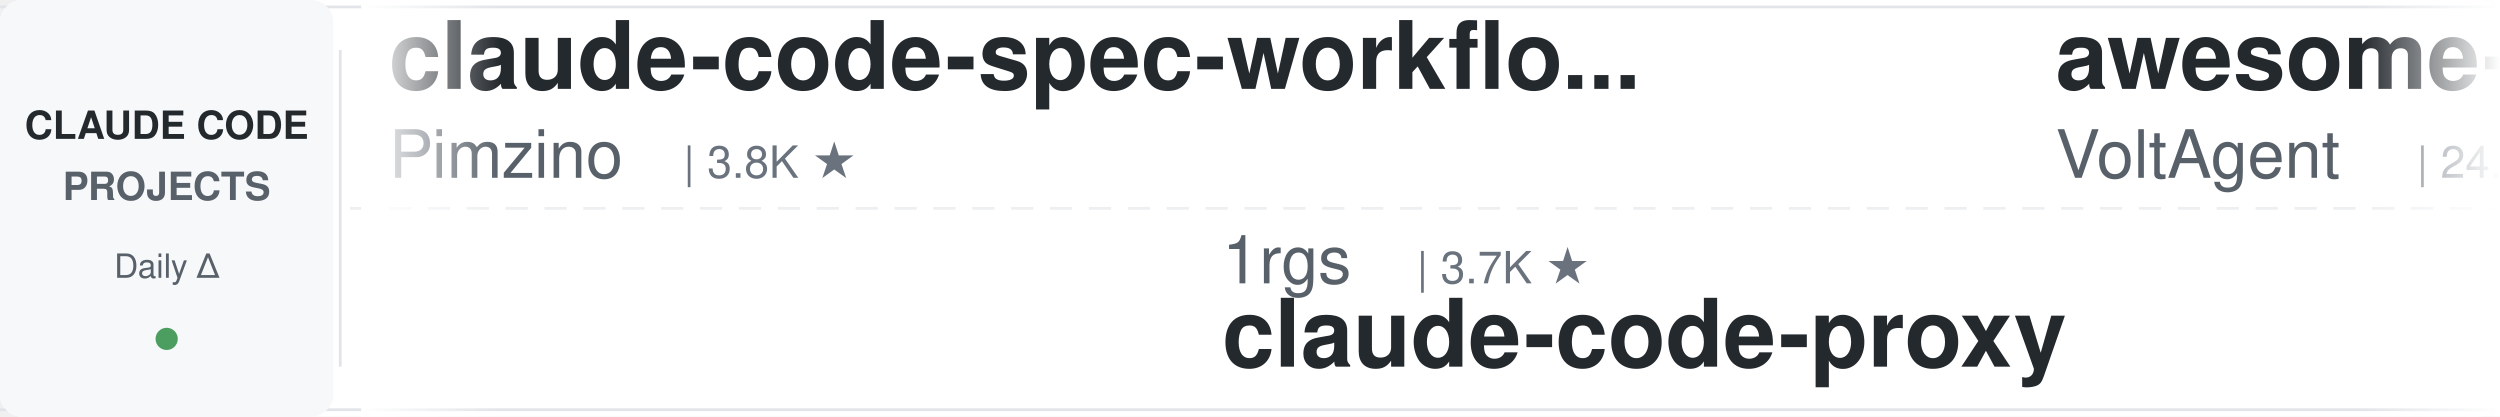
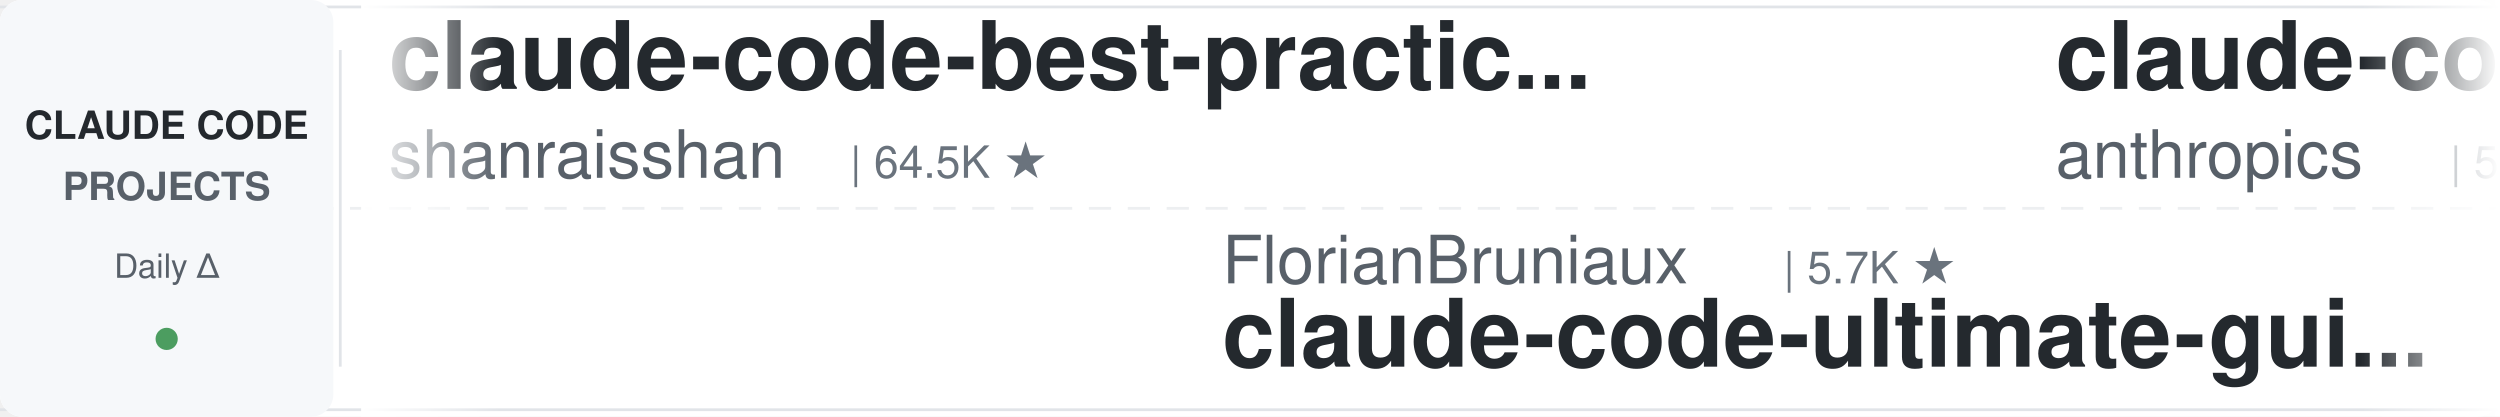
<svg xmlns="http://www.w3.org/2000/svg" width="900" height="150">
  <defs>
    <linearGradient id="leftFade" x1="0%" y1="0%" x2="100%" y2="0%">
      <stop offset="0%" style="stop-color:#ffffff;stop-opacity:1" />
      <stop offset="100%" style="stop-color:#ffffff;stop-opacity:0" />
    </linearGradient>
    <linearGradient id="rightFade" x1="0%" y1="0%" x2="100%" y2="0%">
      <stop offset="0%" style="stop-color:#ffffff;stop-opacity:0" />
      <stop offset="100%" style="stop-color:#ffffff;stop-opacity:1" />
    </linearGradient>
  </defs>
  <rect width="900" height="150" fill="#ffffff" rx="8" />
  <rect x="0" y="2" width="900" height="1" fill="#e1e4e8" />
  <rect x="0" y="147" width="900" height="1" fill="#e1e4e8" />
  <line x1="0" y1="75" x2="900" y2="75" stroke="#e1e4e8" stroke-width="1" stroke-dasharray="8 6" opacity="0.6" />
  <rect x="0" y="0" width="120" height="150" fill="#f6f8fa" rx="8" />
  <text x="60" y="50" font-family="-apple-system, BlinkMacSystemFont, 'Segoe UI', Helvetica, Arial, sans-serif" font-size="14" font-weight="600" fill="#24292e" text-anchor="middle">CLAUDE CODE</text>
  <text x="60" y="72" font-family="-apple-system, BlinkMacSystemFont, 'Segoe UI', Helvetica, Arial, sans-serif" font-size="14" font-weight="600" fill="#586069" text-anchor="middle">PROJECTS</text>
  <text x="60" y="100" font-family="-apple-system, BlinkMacSystemFont, 'Segoe UI', Helvetica, Arial, sans-serif" font-size="12" font-weight="500" fill="#586069" text-anchor="middle">Daily Δ</text>
  <circle cx="60" cy="122" r="4" fill="#22863a" opacity="0.8" />
  <rect x="122" y="18" width="1" height="114" fill="#e1e4e8" />
  <clipPath id="tickerClip">
    <rect x="130" y="0" width="770" height="150" />
  </clipPath>
  <g clip-path="url(#tickerClip)">
    <g id="tickerItems">
      <animateTransform attributeName="transform" attributeType="XML" type="translate" from="0 0" to="-3000 0" dur="54s" repeatCount="indefinite" />
      <g transform="translate(0, 0)">
-         <text x="140" y="32" font-family="-apple-system, BlinkMacSystemFont, 'Segoe UI', Helvetica, Arial, sans-serif" font-size="34" font-weight="600" fill="#24292e">claude-code-spec-workflo...</text>
-         <text x="140" y="64" font-family="-apple-system, BlinkMacSystemFont, 'Segoe UI', Helvetica, Arial, sans-serif" font-size="24" font-weight="400" fill="#586069">Pimzino</text>
-         <text x="246" y="64" font-family="-apple-system, BlinkMacSystemFont, 'Segoe UI', Helvetica, Arial, sans-serif" font-size="16" font-weight="500" fill="#6a737d">| 3.8K ★</text>
+         <text x="140" y="32" font-family="-apple-system, BlinkMacSystemFont, 'Segoe UI', Helvetica, Arial, sans-serif" font-size="34" font-weight="600" fill="#24292e">claude-code-best-practic...</text>
+         <text x="140" y="64" font-family="-apple-system, BlinkMacSystemFont, 'Segoe UI', Helvetica, Arial, sans-serif" font-size="24" font-weight="400" fill="#586069">shanraisshan</text>
+         <text x="306" y="64" font-family="-apple-system, BlinkMacSystemFont, 'Segoe UI', Helvetica, Arial, sans-serif" font-size="16" font-weight="500" fill="#6a737d">| 64.5K ★</text>
      </g>
      <g transform="translate(300, 0)">
-         <text x="140" y="102" font-family="-apple-system, BlinkMacSystemFont, 'Segoe UI', Helvetica, Arial, sans-serif" font-size="24" font-weight="400" fill="#586069">1rgs</text>
-         <text x="210" y="102" font-family="-apple-system, BlinkMacSystemFont, 'Segoe UI', Helvetica, Arial, sans-serif" font-size="16" font-weight="500" fill="#6a737d">| 3.7K ★</text>
-         <text x="140" y="132" font-family="-apple-system, BlinkMacSystemFont, 'Segoe UI', Helvetica, Arial, sans-serif" font-size="34" font-weight="600" fill="#24292e">claude-code-proxy</text>
+         <text x="140" y="102" font-family="-apple-system, BlinkMacSystemFont, 'Segoe UI', Helvetica, Arial, sans-serif" font-size="24" font-weight="400" fill="#586069">FlorianBruniaux</text>
+         <text x="342" y="102" font-family="-apple-system, BlinkMacSystemFont, 'Segoe UI', Helvetica, Arial, sans-serif" font-size="16" font-weight="500" fill="#6a737d">| 5.7K ★</text>
+         <text x="140" y="132" font-family="-apple-system, BlinkMacSystemFont, 'Segoe UI', Helvetica, Arial, sans-serif" font-size="34" font-weight="600" fill="#24292e">claude-code-ultimate-gui...</text>
      </g>
      <g transform="translate(600, 0)">
-         <text x="140" y="32" font-family="-apple-system, BlinkMacSystemFont, 'Segoe UI', Helvetica, Arial, sans-serif" font-size="34" font-weight="600" fill="#24292e">awesome-claude-code-suba...</text>
-         <text x="140" y="64" font-family="-apple-system, BlinkMacSystemFont, 'Segoe UI', Helvetica, Arial, sans-serif" font-size="24" font-weight="400" fill="#586069">VoltAgent</text>
-         <text x="270" y="64" font-family="-apple-system, BlinkMacSystemFont, 'Segoe UI', Helvetica, Arial, sans-serif" font-size="16" font-weight="500" fill="#6a737d">| 24.3K ★</text>
+         <text x="140" y="32" font-family="-apple-system, BlinkMacSystemFont, 'Segoe UI', Helvetica, Arial, sans-serif" font-size="34" font-weight="600" fill="#24292e">claude-code-security-rev...</text>
+         <text x="140" y="64" font-family="-apple-system, BlinkMacSystemFont, 'Segoe UI', Helvetica, Arial, sans-serif" font-size="24" font-weight="400" fill="#586069">anthropics</text>
+         <text x="282" y="64" font-family="-apple-system, BlinkMacSystemFont, 'Segoe UI', Helvetica, Arial, sans-serif" font-size="16" font-weight="500" fill="#6a737d">| 5.9K ★</text>
      </g>
      <g transform="translate(900, 0)">
-         <text x="140" y="102" font-family="-apple-system, BlinkMacSystemFont, 'Segoe UI', Helvetica, Arial, sans-serif" font-size="24" font-weight="400" fill="#586069">huangjia2019</text>
-         <text x="306" y="102" font-family="-apple-system, BlinkMacSystemFont, 'Segoe UI', Helvetica, Arial, sans-serif" font-size="16" font-weight="500" fill="#6a737d">| 1.1K ★</text>
-         <text x="140" y="132" font-family="-apple-system, BlinkMacSystemFont, 'Segoe UI', Helvetica, Arial, sans-serif" font-size="34" font-weight="600" fill="#24292e">claude-code-engineering</text>
+         <text x="140" y="102" font-family="-apple-system, BlinkMacSystemFont, 'Segoe UI', Helvetica, Arial, sans-serif" font-size="24" font-weight="400" fill="#586069">multica-ai</text>
+         <text x="282" y="102" font-family="-apple-system, BlinkMacSystemFont, 'Segoe UI', Helvetica, Arial, sans-serif" font-size="16" font-weight="500" fill="#6a737d">| 202.3K ★</text>
+         <text x="140" y="132" font-family="-apple-system, BlinkMacSystemFont, 'Segoe UI', Helvetica, Arial, sans-serif" font-size="34" font-weight="600" fill="#24292e">andrej-karpathy-skills</text>
      </g>
      <g transform="translate(1200, 0)">
-         <text x="140" y="32" font-family="-apple-system, BlinkMacSystemFont, 'Segoe UI', Helvetica, Arial, sans-serif" font-size="34" font-weight="600" fill="#24292e">claude_codex_bridge</text>
-         <text x="140" y="64" font-family="-apple-system, BlinkMacSystemFont, 'Segoe UI', Helvetica, Arial, sans-serif" font-size="24" font-weight="400" fill="#586069">SeemSeam</text>
-         <text x="258" y="64" font-family="-apple-system, BlinkMacSystemFont, 'Segoe UI', Helvetica, Arial, sans-serif" font-size="16" font-weight="500" fill="#6a737d">| 3.4K ★</text>
+         <text x="140" y="32" font-family="-apple-system, BlinkMacSystemFont, 'Segoe UI', Helvetica, Arial, sans-serif" font-size="34" font-weight="600" fill="#24292e">system_prompts_leaks</text>
+         <text x="140" y="64" font-family="-apple-system, BlinkMacSystemFont, 'Segoe UI', Helvetica, Arial, sans-serif" font-size="24" font-weight="400" fill="#586069">asgeirtj</text>
+         <text x="258" y="64" font-family="-apple-system, BlinkMacSystemFont, 'Segoe UI', Helvetica, Arial, sans-serif" font-size="16" font-weight="500" fill="#6a737d">| 62.9K ★</text>
      </g>
      <g transform="translate(1500, 0)">
-         <text x="140" y="102" font-family="-apple-system, BlinkMacSystemFont, 'Segoe UI', Helvetica, Arial, sans-serif" font-size="24" font-weight="400" fill="#586069">VILA-Lab</text>
-         <text x="258" y="102" font-family="-apple-system, BlinkMacSystemFont, 'Segoe UI', Helvetica, Arial, sans-serif" font-size="16" font-weight="500" fill="#6a737d">| 2.1K ★</text>
-         <text x="140" y="132" font-family="-apple-system, BlinkMacSystemFont, 'Segoe UI', Helvetica, Arial, sans-serif" font-size="34" font-weight="600" fill="#24292e">Dive-into-Claude-Code</text>
+         <text x="140" y="102" font-family="-apple-system, BlinkMacSystemFont, 'Segoe UI', Helvetica, Arial, sans-serif" font-size="24" font-weight="400" fill="#586069">LING71671</text>
+         <text x="270" y="102" font-family="-apple-system, BlinkMacSystemFont, 'Segoe UI', Helvetica, Arial, sans-serif" font-size="16" font-weight="500" fill="#6a737d">| 941 ★</text>
+         <text x="140" y="132" font-family="-apple-system, BlinkMacSystemFont, 'Segoe UI', Helvetica, Arial, sans-serif" font-size="34" font-weight="600" fill="#24292e">Open-ClaudeCode</text>
      </g>
      <g transform="translate(1800, 0)">
-         <text x="140" y="32" font-family="-apple-system, BlinkMacSystemFont, 'Segoe UI', Helvetica, Arial, sans-serif" font-size="34" font-weight="600" fill="#24292e">claude-code-action</text>
-         <text x="140" y="64" font-family="-apple-system, BlinkMacSystemFont, 'Segoe UI', Helvetica, Arial, sans-serif" font-size="24" font-weight="400" fill="#586069">anthropics</text>
-         <text x="282" y="64" font-family="-apple-system, BlinkMacSystemFont, 'Segoe UI', Helvetica, Arial, sans-serif" font-size="16" font-weight="500" fill="#6a737d">| 8.6K ★</text>
+         <text x="140" y="32" font-family="-apple-system, BlinkMacSystemFont, 'Segoe UI', Helvetica, Arial, sans-serif" font-size="34" font-weight="600" fill="#24292e">claude-code-source-build</text>
+         <text x="140" y="64" font-family="-apple-system, BlinkMacSystemFont, 'Segoe UI', Helvetica, Arial, sans-serif" font-size="24" font-weight="400" fill="#586069">andrew-kramer-inno</text>
+         <text x="378" y="64" font-family="-apple-system, BlinkMacSystemFont, 'Segoe UI', Helvetica, Arial, sans-serif" font-size="16" font-weight="500" fill="#6a737d">| 593 ★</text>
      </g>
      <g transform="translate(2100, 0)">
-         <text x="140" y="102" font-family="-apple-system, BlinkMacSystemFont, 'Segoe UI', Helvetica, Arial, sans-serif" font-size="24" font-weight="400" fill="#586069">alejandrobalderas</text>
-         <text x="366" y="102" font-family="-apple-system, BlinkMacSystemFont, 'Segoe UI', Helvetica, Arial, sans-serif" font-size="16" font-weight="500" fill="#6a737d">| 2.8K ★</text>
-         <text x="140" y="132" font-family="-apple-system, BlinkMacSystemFont, 'Segoe UI', Helvetica, Arial, sans-serif" font-size="34" font-weight="600" fill="#24292e">claude-code-from-source</text>
+         <text x="140" y="102" font-family="-apple-system, BlinkMacSystemFont, 'Segoe UI', Helvetica, Arial, sans-serif" font-size="24" font-weight="400" fill="#586069">zebbern</text>
+         <text x="246" y="102" font-family="-apple-system, BlinkMacSystemFont, 'Segoe UI', Helvetica, Arial, sans-serif" font-size="16" font-weight="500" fill="#6a737d">| 4.6K ★</text>
+         <text x="140" y="132" font-family="-apple-system, BlinkMacSystemFont, 'Segoe UI', Helvetica, Arial, sans-serif" font-size="34" font-weight="600" fill="#24292e">claude-code-guide</text>
      </g>
      <g transform="translate(2400, 0)">
-         <text x="140" y="32" font-family="-apple-system, BlinkMacSystemFont, 'Segoe UI', Helvetica, Arial, sans-serif" font-size="34" font-weight="600" fill="#24292e">everything-claude-code-z...</text>
-         <text x="140" y="64" font-family="-apple-system, BlinkMacSystemFont, 'Segoe UI', Helvetica, Arial, sans-serif" font-size="24" font-weight="400" fill="#586069">xu-xiang</text>
-         <text x="258" y="64" font-family="-apple-system, BlinkMacSystemFont, 'Segoe UI', Helvetica, Arial, sans-serif" font-size="16" font-weight="500" fill="#6a737d">| 1.9K ★</text>
+         <text x="140" y="32" font-family="-apple-system, BlinkMacSystemFont, 'Segoe UI', Helvetica, Arial, sans-serif" font-size="34" font-weight="600" fill="#24292e">claude-code-system-promp...</text>
+         <text x="140" y="64" font-family="-apple-system, BlinkMacSystemFont, 'Segoe UI', Helvetica, Arial, sans-serif" font-size="24" font-weight="400" fill="#586069">Piebald-AI</text>
+         <text x="282" y="64" font-family="-apple-system, BlinkMacSystemFont, 'Segoe UI', Helvetica, Arial, sans-serif" font-size="16" font-weight="500" fill="#6a737d">| 12.3K ★</text>
      </g>
      <g transform="translate(2700, 0)">
-         <text x="140" y="102" font-family="-apple-system, BlinkMacSystemFont, 'Segoe UI', Helvetica, Arial, sans-serif" font-size="24" font-weight="400" fill="#586069">asgeirtj</text>
-         <text x="258" y="102" font-family="-apple-system, BlinkMacSystemFont, 'Segoe UI', Helvetica, Arial, sans-serif" font-size="16" font-weight="500" fill="#6a737d">| 62.9K ★</text>
-         <text x="140" y="132" font-family="-apple-system, BlinkMacSystemFont, 'Segoe UI', Helvetica, Arial, sans-serif" font-size="34" font-weight="600" fill="#24292e">system_prompts_leaks</text>
+         <text x="140" y="102" font-family="-apple-system, BlinkMacSystemFont, 'Segoe UI', Helvetica, Arial, sans-serif" font-size="24" font-weight="400" fill="#586069">kodu-ai</text>
+         <text x="246" y="102" font-family="-apple-system, BlinkMacSystemFont, 'Segoe UI', Helvetica, Arial, sans-serif" font-size="16" font-weight="500" fill="#6a737d">| 5.2K ★</text>
+         <text x="140" y="132" font-family="-apple-system, BlinkMacSystemFont, 'Segoe UI', Helvetica, Arial, sans-serif" font-size="34" font-weight="600" fill="#24292e">claude-coder</text>
      </g>
      <g transform="translate(3000, 0)">
-         <text x="140" y="32" font-family="-apple-system, BlinkMacSystemFont, 'Segoe UI', Helvetica, Arial, sans-serif" font-size="34" font-weight="600" fill="#24292e">claude-code-spec-workflo...</text>
-         <text x="140" y="64" font-family="-apple-system, BlinkMacSystemFont, 'Segoe UI', Helvetica, Arial, sans-serif" font-size="24" font-weight="400" fill="#586069">Pimzino</text>
-         <text x="246" y="64" font-family="-apple-system, BlinkMacSystemFont, 'Segoe UI', Helvetica, Arial, sans-serif" font-size="16" font-weight="500" fill="#6a737d">| 3.8K ★</text>
+         <text x="140" y="32" font-family="-apple-system, BlinkMacSystemFont, 'Segoe UI', Helvetica, Arial, sans-serif" font-size="34" font-weight="600" fill="#24292e">claude-code-best-practic...</text>
+         <text x="140" y="64" font-family="-apple-system, BlinkMacSystemFont, 'Segoe UI', Helvetica, Arial, sans-serif" font-size="24" font-weight="400" fill="#586069">shanraisshan</text>
+         <text x="306" y="64" font-family="-apple-system, BlinkMacSystemFont, 'Segoe UI', Helvetica, Arial, sans-serif" font-size="16" font-weight="500" fill="#6a737d">| 64.5K ★</text>
      </g>
      <g transform="translate(3300, 0)">
-         <text x="140" y="102" font-family="-apple-system, BlinkMacSystemFont, 'Segoe UI', Helvetica, Arial, sans-serif" font-size="24" font-weight="400" fill="#586069">1rgs</text>
-         <text x="210" y="102" font-family="-apple-system, BlinkMacSystemFont, 'Segoe UI', Helvetica, Arial, sans-serif" font-size="16" font-weight="500" fill="#6a737d">| 3.7K ★</text>
-         <text x="140" y="132" font-family="-apple-system, BlinkMacSystemFont, 'Segoe UI', Helvetica, Arial, sans-serif" font-size="34" font-weight="600" fill="#24292e">claude-code-proxy</text>
+         <text x="140" y="102" font-family="-apple-system, BlinkMacSystemFont, 'Segoe UI', Helvetica, Arial, sans-serif" font-size="24" font-weight="400" fill="#586069">FlorianBruniaux</text>
+         <text x="342" y="102" font-family="-apple-system, BlinkMacSystemFont, 'Segoe UI', Helvetica, Arial, sans-serif" font-size="16" font-weight="500" fill="#6a737d">| 5.7K ★</text>
+         <text x="140" y="132" font-family="-apple-system, BlinkMacSystemFont, 'Segoe UI', Helvetica, Arial, sans-serif" font-size="34" font-weight="600" fill="#24292e">claude-code-ultimate-gui...</text>
      </g>
      <g transform="translate(3600, 0)">
-         <text x="140" y="32" font-family="-apple-system, BlinkMacSystemFont, 'Segoe UI', Helvetica, Arial, sans-serif" font-size="34" font-weight="600" fill="#24292e">awesome-claude-code-suba...</text>
-         <text x="140" y="64" font-family="-apple-system, BlinkMacSystemFont, 'Segoe UI', Helvetica, Arial, sans-serif" font-size="24" font-weight="400" fill="#586069">VoltAgent</text>
-         <text x="270" y="64" font-family="-apple-system, BlinkMacSystemFont, 'Segoe UI', Helvetica, Arial, sans-serif" font-size="16" font-weight="500" fill="#6a737d">| 24.3K ★</text>
+         <text x="140" y="32" font-family="-apple-system, BlinkMacSystemFont, 'Segoe UI', Helvetica, Arial, sans-serif" font-size="34" font-weight="600" fill="#24292e">claude-code-security-rev...</text>
+         <text x="140" y="64" font-family="-apple-system, BlinkMacSystemFont, 'Segoe UI', Helvetica, Arial, sans-serif" font-size="24" font-weight="400" fill="#586069">anthropics</text>
+         <text x="282" y="64" font-family="-apple-system, BlinkMacSystemFont, 'Segoe UI', Helvetica, Arial, sans-serif" font-size="16" font-weight="500" fill="#6a737d">| 5.9K ★</text>
      </g>
      <g transform="translate(3900, 0)">
-         <text x="140" y="102" font-family="-apple-system, BlinkMacSystemFont, 'Segoe UI', Helvetica, Arial, sans-serif" font-size="24" font-weight="400" fill="#586069">huangjia2019</text>
-         <text x="306" y="102" font-family="-apple-system, BlinkMacSystemFont, 'Segoe UI', Helvetica, Arial, sans-serif" font-size="16" font-weight="500" fill="#6a737d">| 1.1K ★</text>
-         <text x="140" y="132" font-family="-apple-system, BlinkMacSystemFont, 'Segoe UI', Helvetica, Arial, sans-serif" font-size="34" font-weight="600" fill="#24292e">claude-code-engineering</text>
+         <text x="140" y="102" font-family="-apple-system, BlinkMacSystemFont, 'Segoe UI', Helvetica, Arial, sans-serif" font-size="24" font-weight="400" fill="#586069">multica-ai</text>
+         <text x="282" y="102" font-family="-apple-system, BlinkMacSystemFont, 'Segoe UI', Helvetica, Arial, sans-serif" font-size="16" font-weight="500" fill="#6a737d">| 202.3K ★</text>
+         <text x="140" y="132" font-family="-apple-system, BlinkMacSystemFont, 'Segoe UI', Helvetica, Arial, sans-serif" font-size="34" font-weight="600" fill="#24292e">andrej-karpathy-skills</text>
      </g>
    </g>
  </g>
  <rect x="130" y="0" width="50" height="150" fill="url(#leftFade)" />
  <rect x="850" y="0" width="50" height="150" fill="url(#rightFade)" />
</svg>
